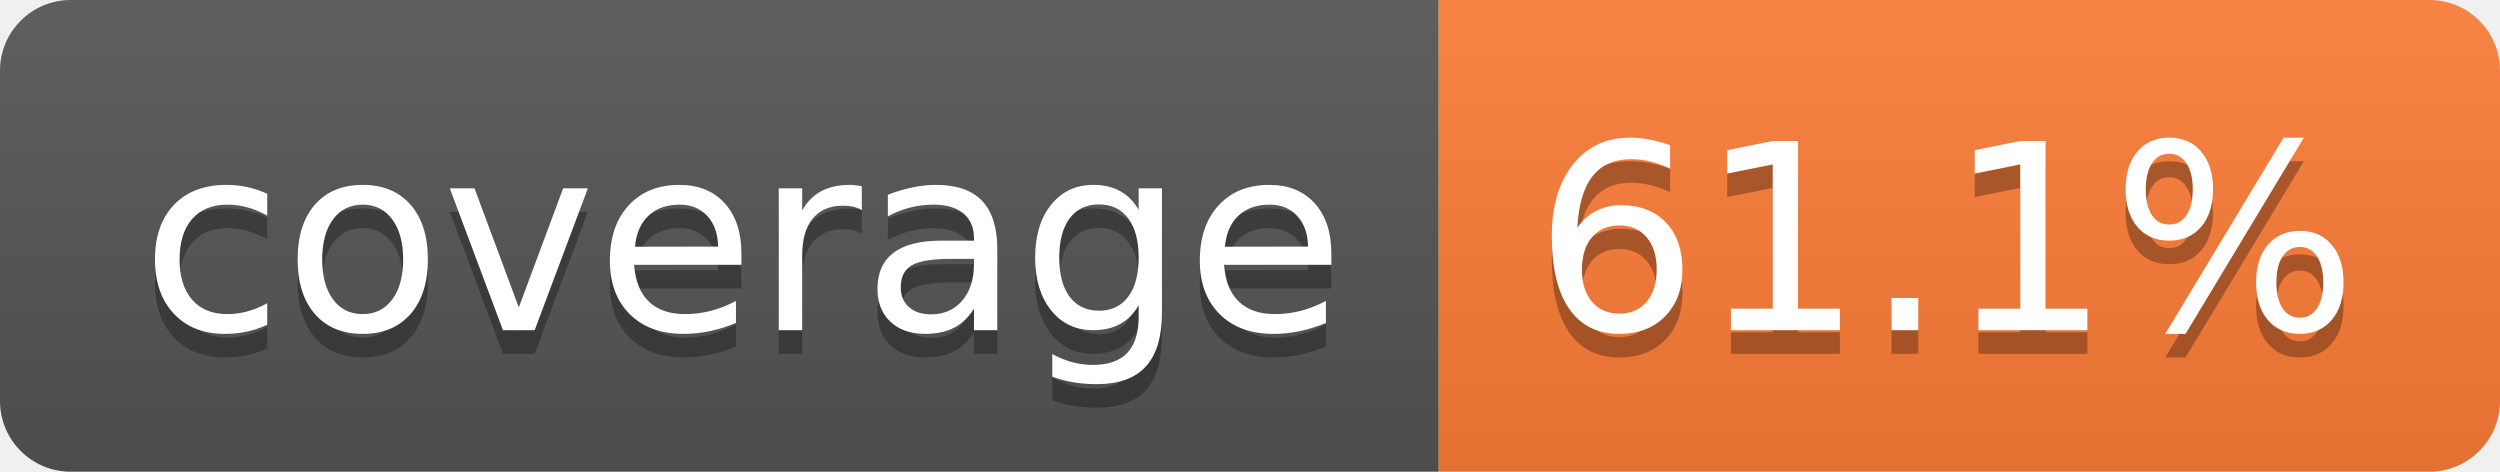
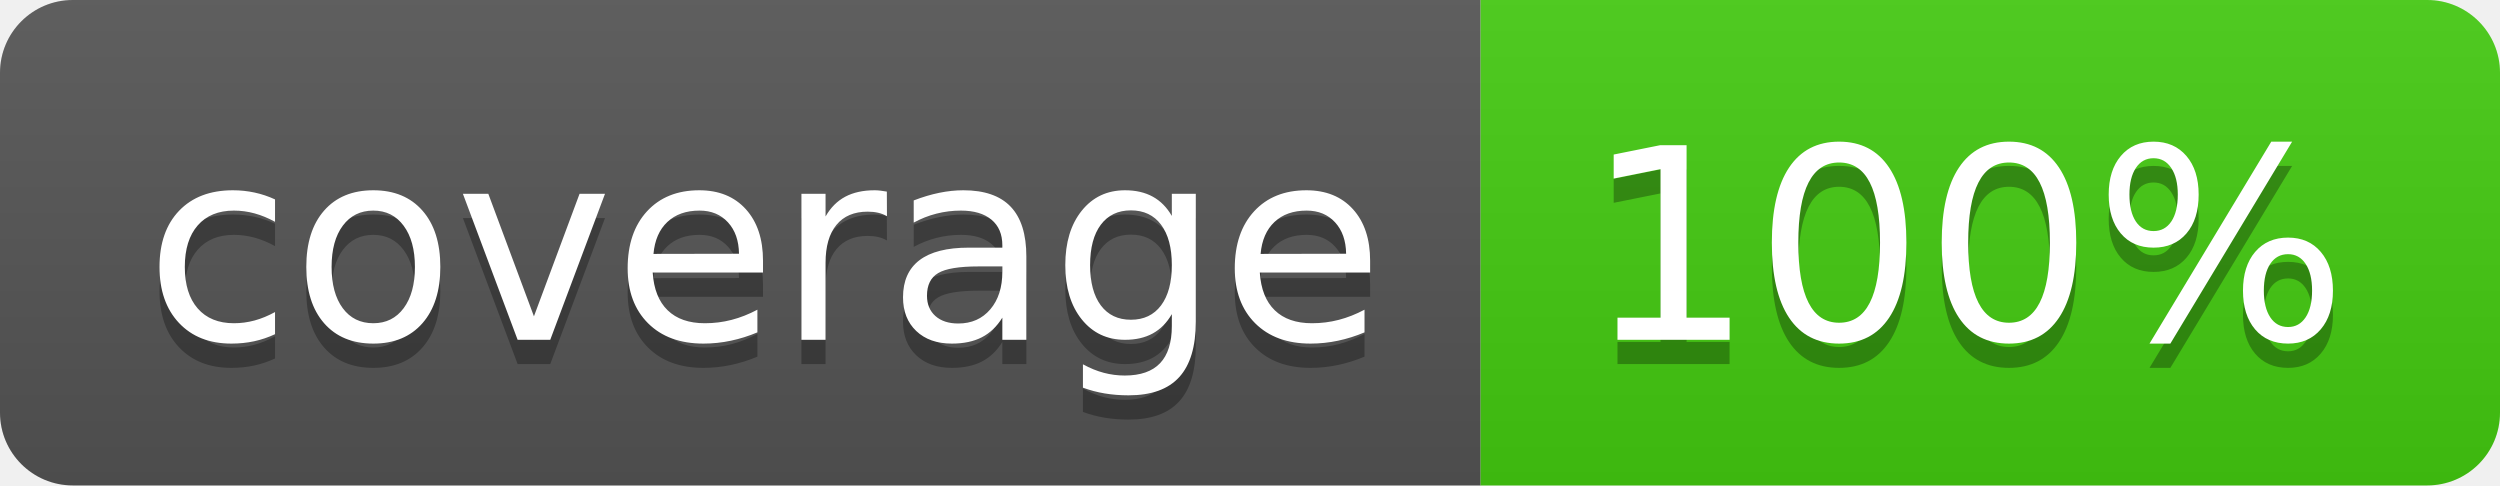
- <svg xmlns="http://www.w3.org/2000/svg" width="106" height="20" role="img" aria-label="coverage: 61.1%">
+ <svg xmlns="http://www.w3.org/2000/svg" width="103" height="20" role="img" aria-label="coverage: 100%">
  <linearGradient id="s" x2="0" y2="100%">
    <stop offset="0" stop-color="#bbb" stop-opacity=".1" />
    <stop offset="1" stop-opacity=".1" />
  </linearGradient>
  <clipPath id="r">
-     <rect width="106" height="20" rx="3" fill="#fff" />
+     <rect width="103" height="20" rx="3" fill="#fff" />
  </clipPath>
  <g clip-path="url(#r)">
    <rect width="61" height="20" fill="#555" />
-     <rect x="61" width="45" height="20" fill="#fe7d37" />
-     <rect width="106" height="20" fill="url(#s)" />
+     <rect x="61" width="42" height="20" fill="#4c1" />
+     <rect width="103" height="20" fill="url(#s)" />
  </g>
  <g fill="#fff" text-anchor="middle" font-family="Verdana,Geneva,DejaVu Sans,sans-serif" text-rendering="geometricPrecision" font-size="110">
    <text aria-hidden="true" x="315" y="150" fill="#010101" fill-opacity=".3" transform="scale(.1)" textLength="510">coverage</text>
    <text x="315" y="140" transform="scale(.1)" fill="#fff" textLength="510">coverage</text>
-     <text aria-hidden="true" x="825" y="150" fill="#010101" fill-opacity=".3" transform="scale(.1)" textLength="350">61.1%</text>
-     <text x="825" y="140" transform="scale(.1)" fill="#fff" textLength="350">61.1%</text>
+     <text aria-hidden="true" x="810" y="150" fill="#010101" fill-opacity=".3" transform="scale(.1)" textLength="315">100%</text>
+     <text x="810" y="140" transform="scale(.1)" fill="#fff" textLength="315">100%</text>
  </g>
</svg>
